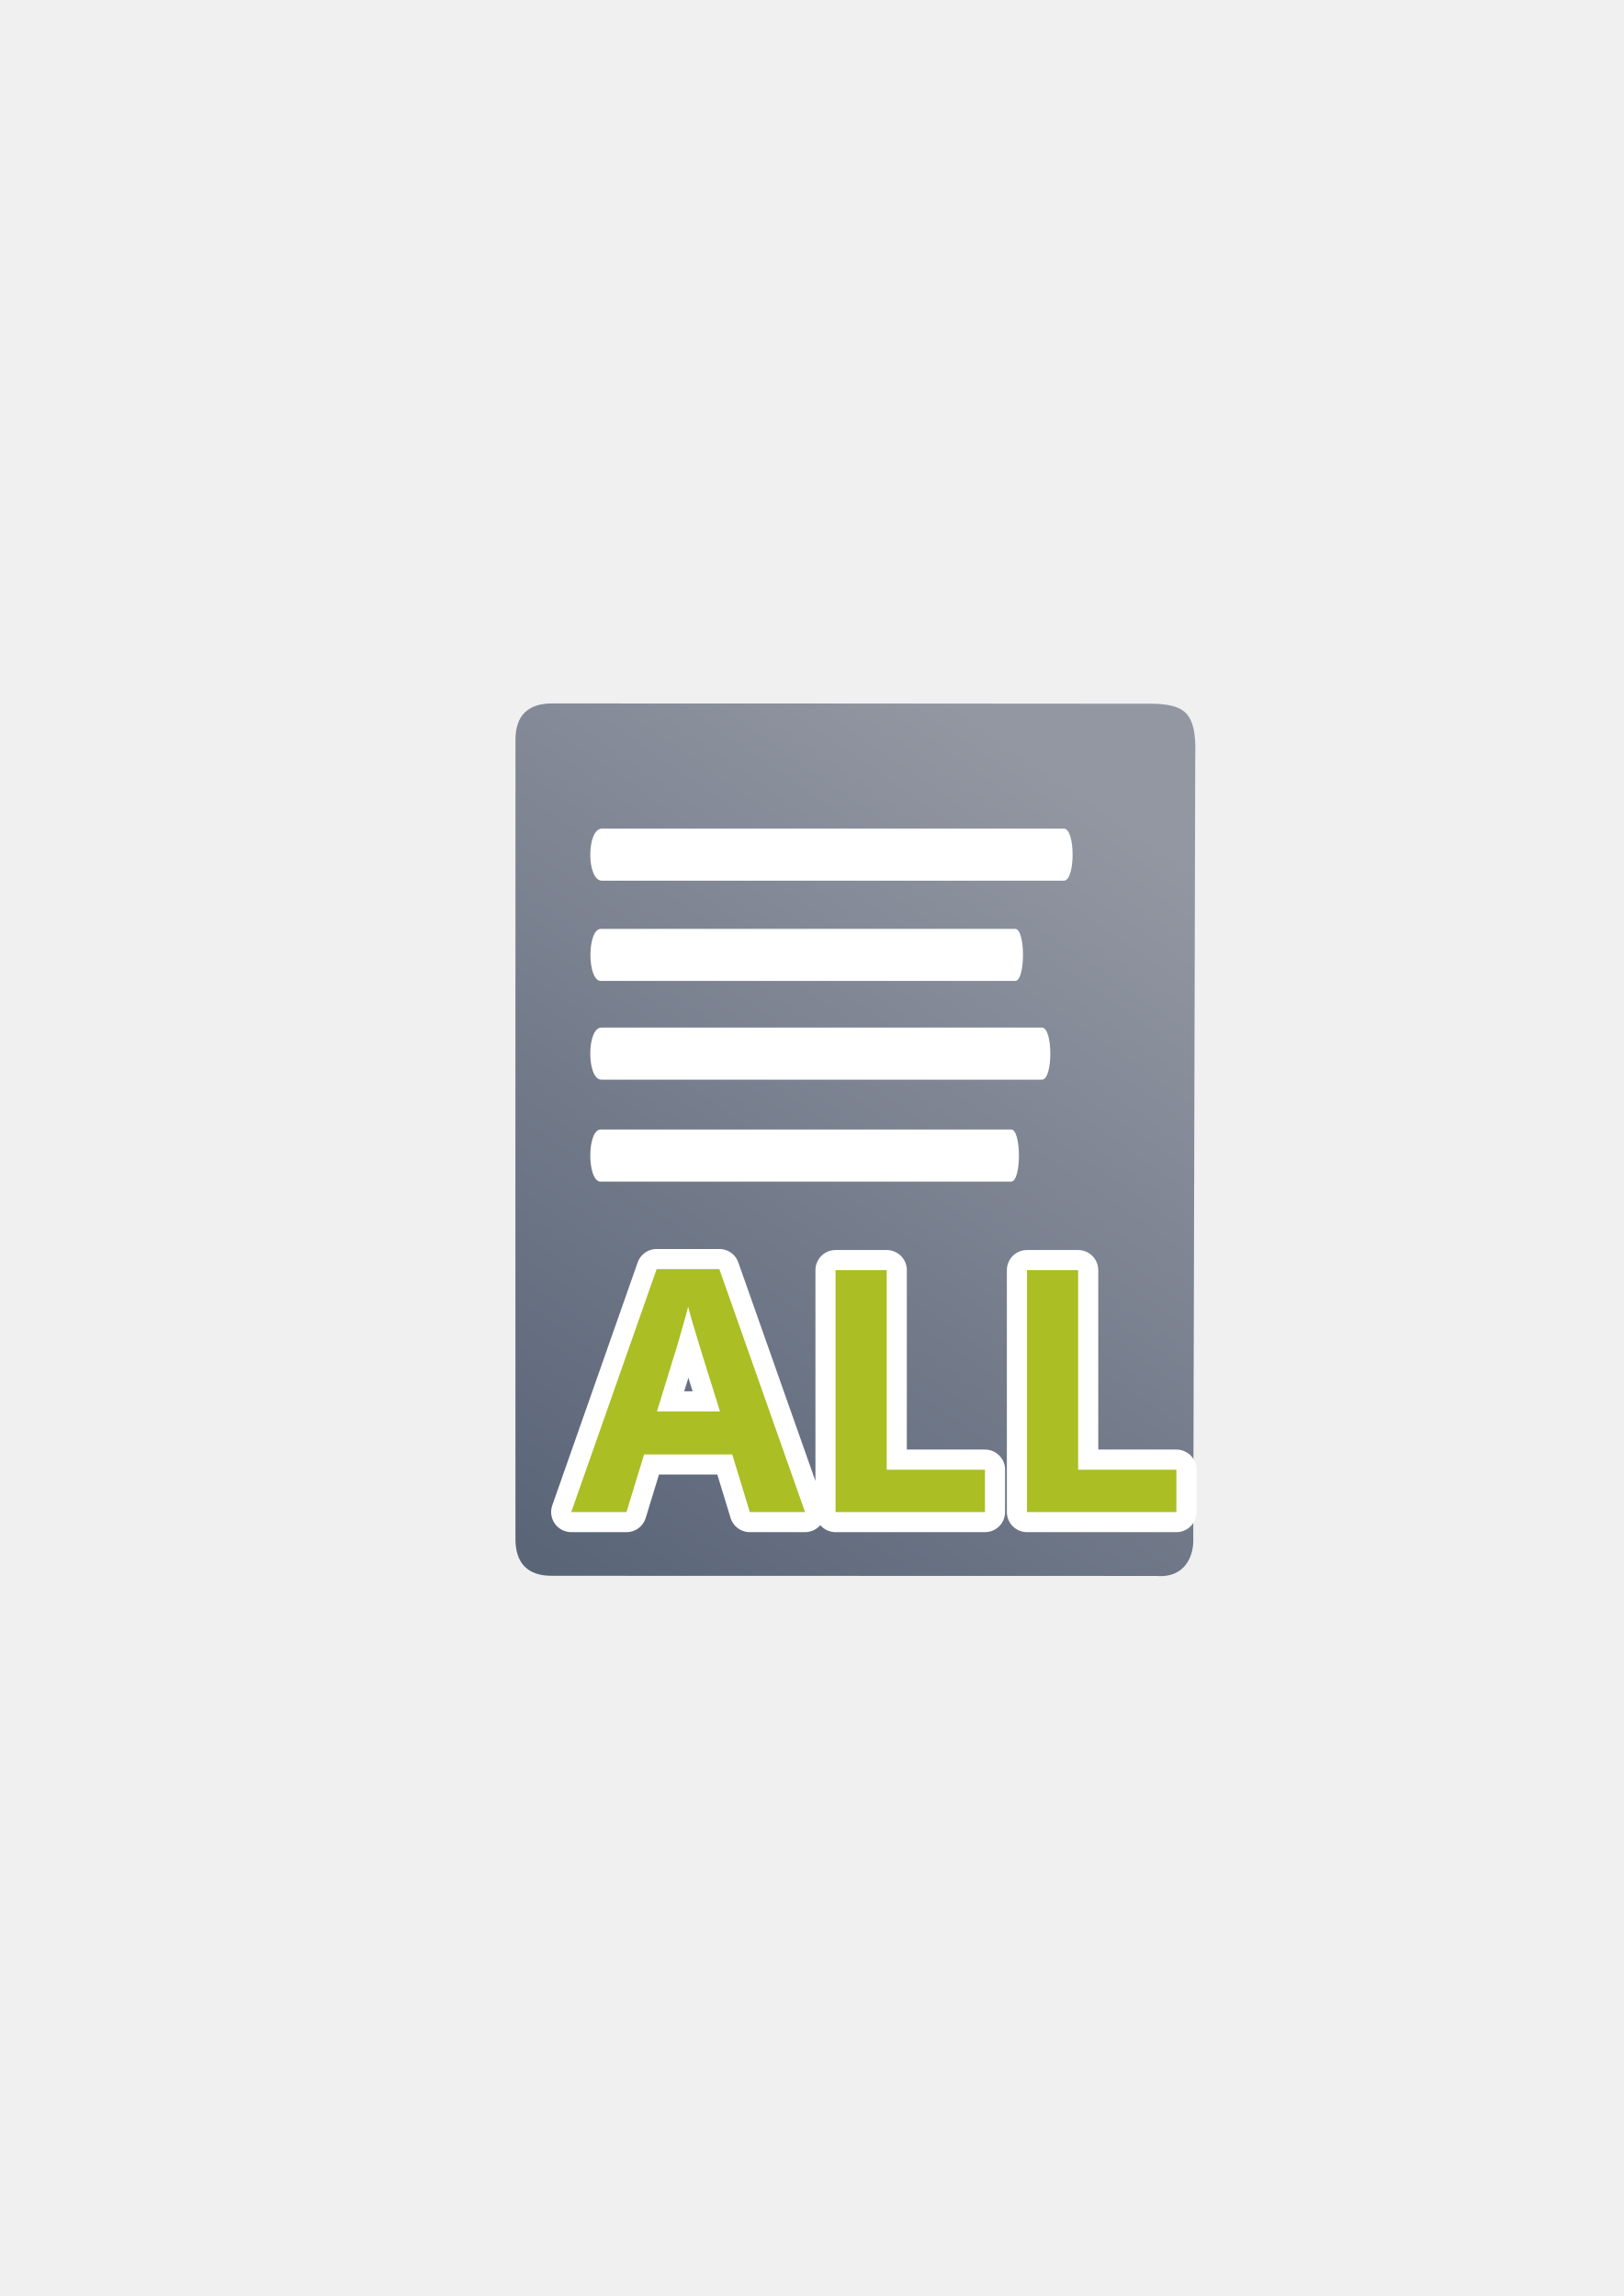
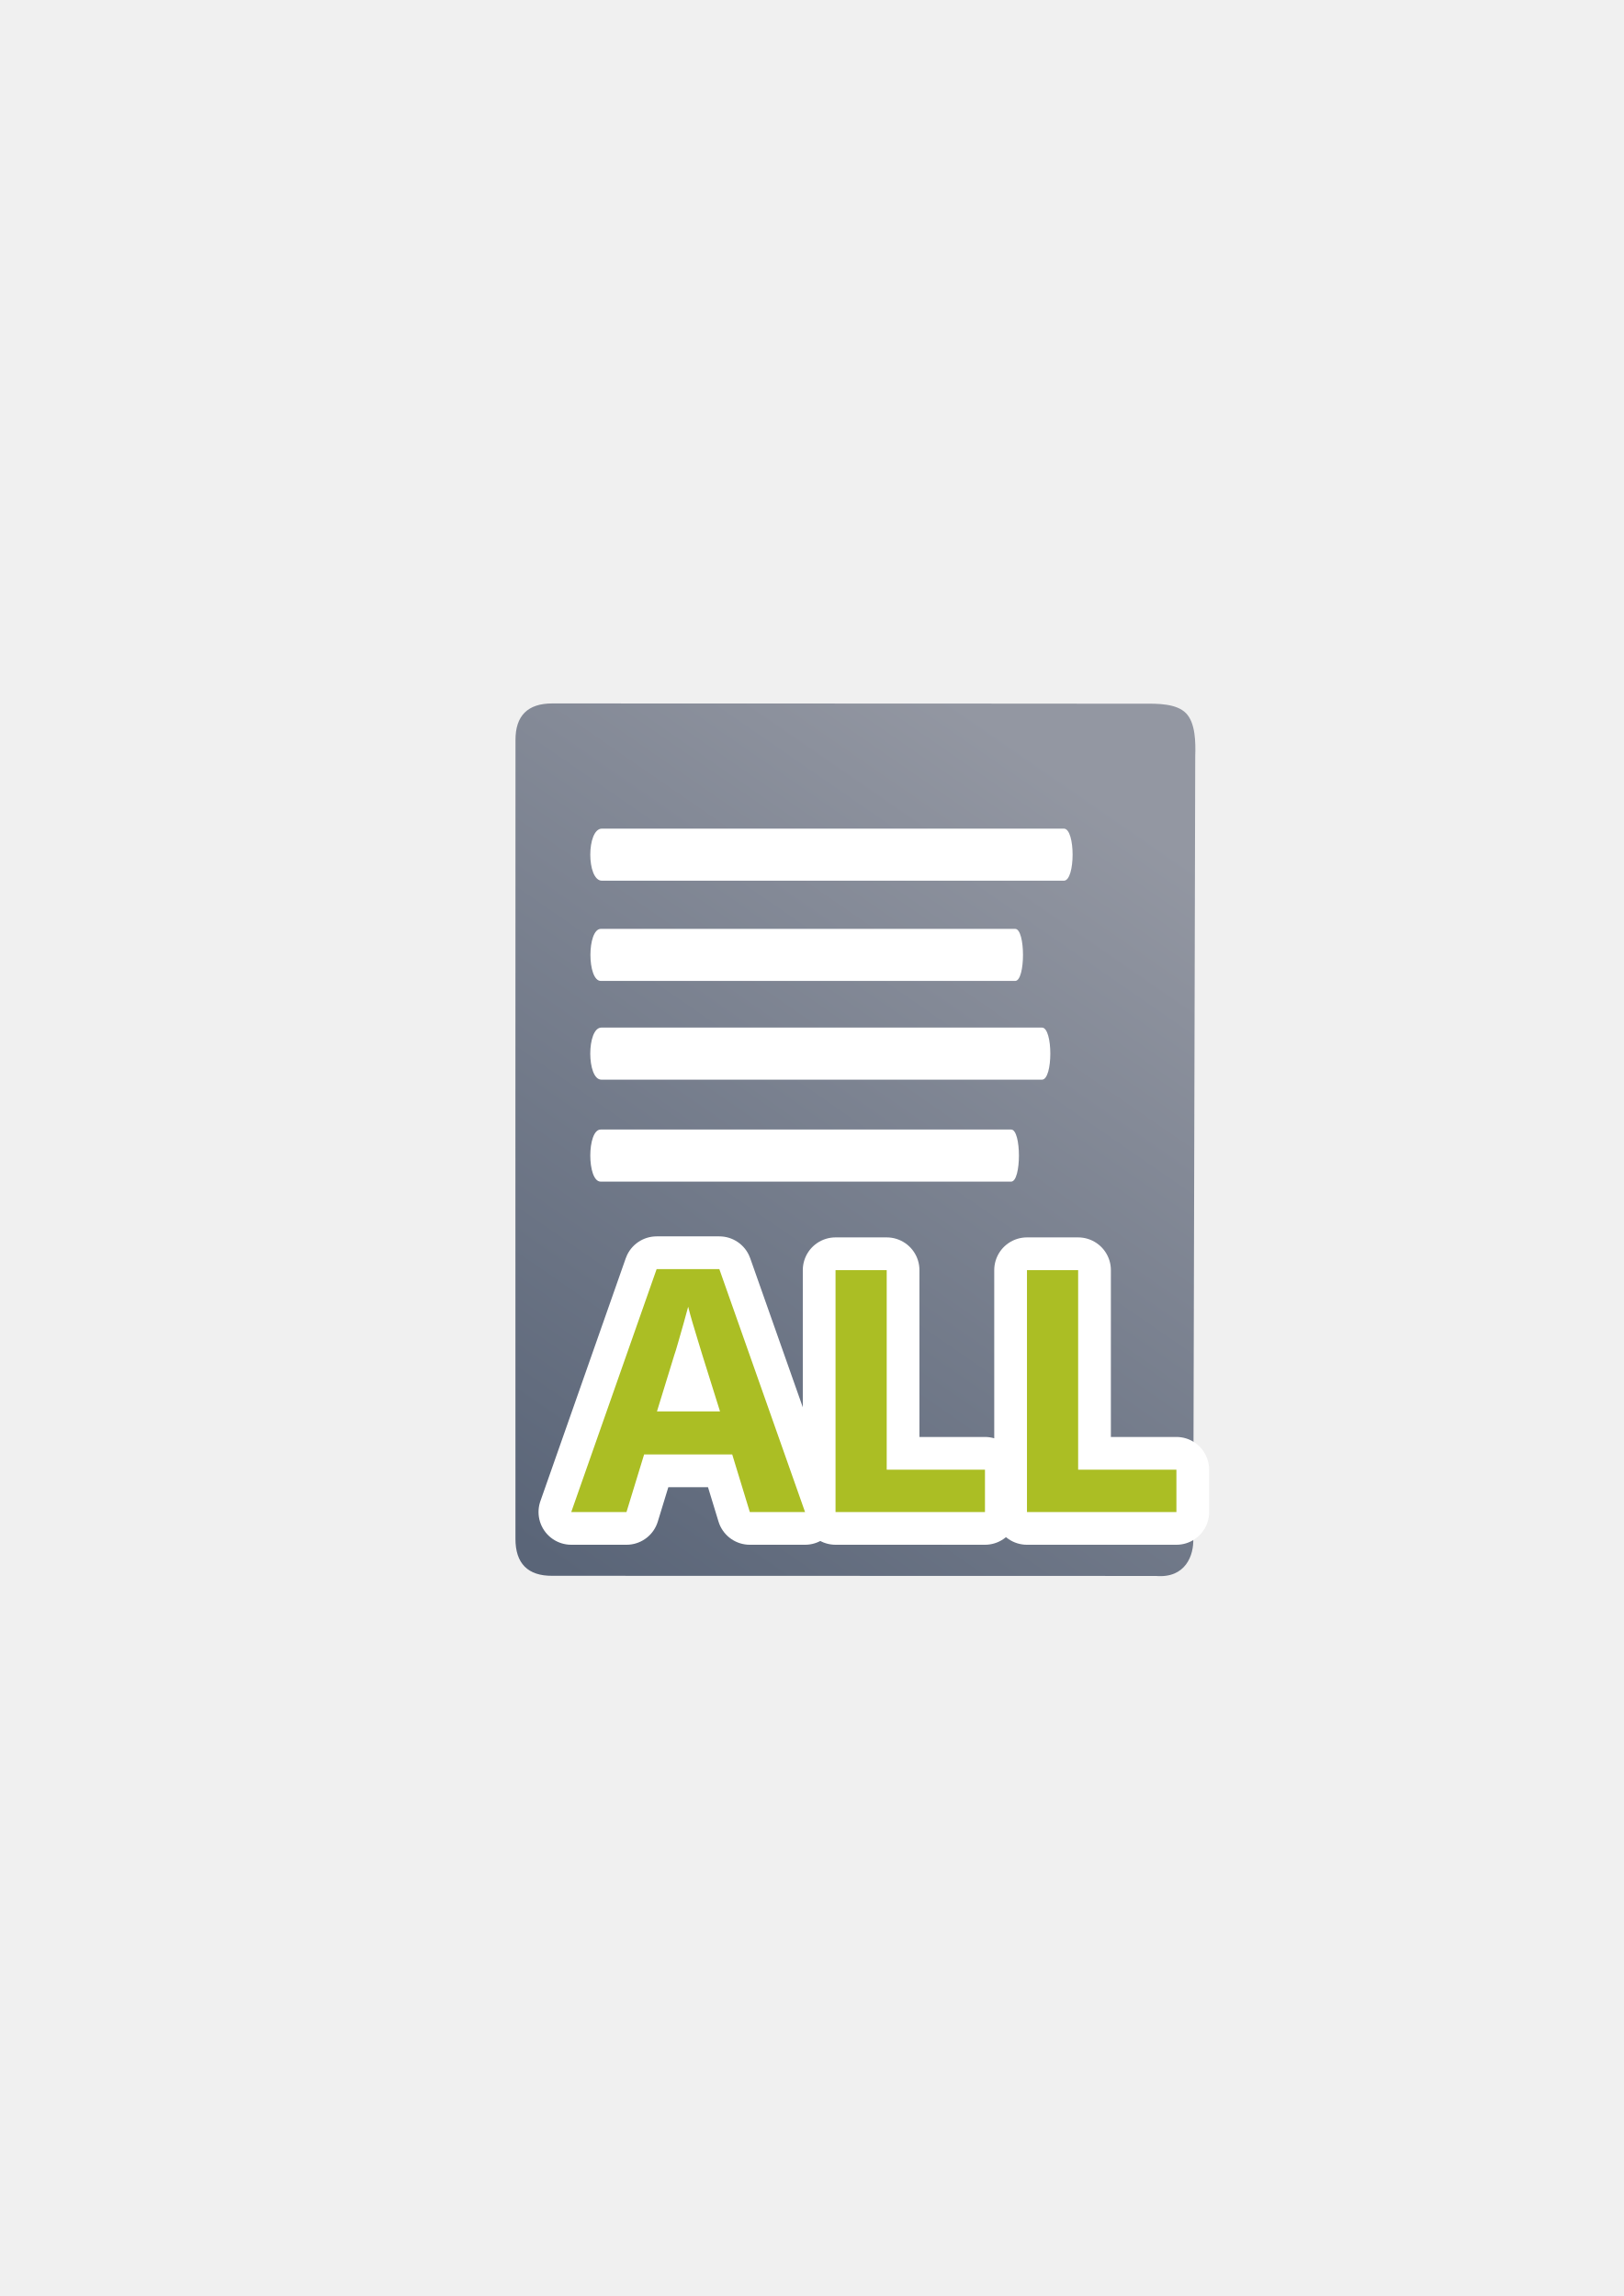
<svg xmlns="http://www.w3.org/2000/svg" xmlns:xlink="http://www.w3.org/1999/xlink" width="210mm" height="297mm" viewBox="0 0 744.094 1052.362" id="svg2" version="1.1">
  <defs id="defs4">
    <linearGradient id="linearGradient2224">
      <stop id="stop2226" offset="0" style="stop-color:#7c7c7c;stop-opacity:1;" />
      <stop id="stop2228" offset="1" style="stop-color:#b8b8b8;stop-opacity:1;" />
    </linearGradient>
    <linearGradient id="linearGradient15218">
      <stop id="stop15220" offset="0" style="stop-color:#eeeeef;stop-opacity:1;" />
      <stop id="stop2736" offset="0.599" style="stop-color:#d3d7cf;stop-opacity:1;" />
      <stop id="stop2738" offset="0.828" style="stop-color:#ffffff;stop-opacity:1;" />
      <stop id="stop15222" offset="1" style="stop-color:#d3d7cf;stop-opacity:1;" />
    </linearGradient>
    <pattern y="0" x="0" height="6" width="6" patternUnits="userSpaceOnUse" id="EMFhbasepattern" />
    <pattern y="0" x="0" height="6" width="6" patternUnits="userSpaceOnUse" id="EMFhbasepattern-5" />
    <linearGradient gradientTransform="matrix(1.129373,0,0,1.136134,-51.80429,-52.98657)" xlink:href="#linearGradient4195" id="linearGradient4201" x1="278.555" y1="682.445" x2="493.257" y2="369.885" gradientUnits="userSpaceOnUse" />
    <linearGradient id="linearGradient4195">
      <stop style="stop-color:#5a6578;stop-opacity:1" offset="0" id="stop4197" />
      <stop style="stop-color:#9397a2;stop-opacity:1" offset="1" id="stop4199" />
    </linearGradient>
  </defs>
  <g id="layer1">
    <rect style="opacity:1;fill:none;fill-opacity:1;stroke:none;stroke-width:23;stroke-linecap:butt;stroke-linejoin:round;stroke-miterlimit:4;stroke-dasharray:none;stroke-opacity:1" id="rect4160" width="400" height="400" x="190" y="322.362" />
    <g id="g4188">
      <path style="fill:url(#linearGradient4201);fill-opacity:1;fill-rule:evenodd;stroke:none;stroke-width:1px;stroke-linecap:butt;stroke-linejoin:miter;stroke-opacity:1" d="m 253.153,322.419 c -5.66,-0.009 -9.901,1.393 -12.722,4.2 -2.821,2.807 -4.221,7.019 -4.197,12.629 -0.024,46.653 -0.036,109.744 -0.038,175.376 -0.002,65.632 0.006,133.806 0.02,190.623 -0.015,5.67 1.398,9.943 4.217,12.789 2.819,2.846 7.046,4.265 12.657,4.227 l 138.336,0.035 138.336,0.035 c 6.79,0.571 11.141,-1.813 13.753,-5.297 2.612,-3.485 3.486,-8.071 3.322,-11.907 l 0.452,-179.225 0.452,-179.225 c 0.213,-6.437 0.117,-15.347 -4.235,-19.791 -4.351,-4.444 -12.958,-4.421 -19.598,-4.352 0,0 -35.386,-0.032 -86.924,-0.063 -51.538,-0.031 -119.226,-0.06 -183.832,-0.053 z" id="path4244" />
      <path style="fill:#ffffff;fill-opacity:1;stroke:none" d="m 275.851,379.798 c 70.563,0 141.125,0 211.688,0 5.337,-10e-6 5.337,23.868 0,23.868 -70.563,0 -141.125,0 -211.688,0 -7.116,-10e-6 -7.116,-23.868 0,-23.868 z" id="rect4248" />
      <path style="fill:#ffffff;fill-opacity:1;stroke:none" d="m 275.363,425.743 c 63.285,0 126.569,0 189.854,0 4.786,-1e-5 4.786,23.868 0,23.868 -63.285,0 -126.569,0 -189.854,0 -6.382,-1e-5 -6.382,-23.868 0,-23.868 z" id="rect4248-4" />
      <path style="fill:#ffffff;fill-opacity:1;stroke:none" d="m 275.592,470.991 c 67.307,0 134.613,0 201.92,0 5.09,-2e-5 5.09,23.868 0,23.868 -67.307,0 -134.613,0 -201.92,0 -6.787,-1e-5 -6.787,-23.868 0,-23.868 z" id="rect4248-1" />
      <path style="fill:#ffffff;fill-opacity:1;stroke:none" d="m 275.257,517.719 c 62.71,0 125.42,0 188.131,0 4.743,-10e-6 4.743,23.868 0,23.868 -62.71,0 -125.42,0 -188.131,0 -6.324,-10e-6 -6.324,-23.868 0,-23.868 z" id="rect4248-1-5" />
    </g>
-     <g id="g4231" transform="matrix(0.8297939,0,0,0.8297939,-10.01919,111.2291)">
-       <text xml:space="preserve" style="font-style:normal;font-weight:normal;font-size:187.123px;line-height:125%;font-family:sans-serif;letter-spacing:0px;word-spacing:0px;fill:#000000;fill-opacity:1;stroke:#ffffff;stroke-width:22.218;stroke-linecap:butt;stroke-linejoin:round;stroke-miterlimit:4;stroke-dasharray:none;stroke-opacity:1" x="327.564" y="701.14" id="text4217">
-         <tspan id="tspan4219" x="327.564" y="701.14" style="font-style:normal;font-variant:normal;font-weight:bold;font-stretch:normal;font-family:sans-serif;-inkscape-font-specification:'sans-serif Bold';fill:#abbe24;stroke:#ffffff;stroke-width:22.218;stroke-linejoin:round;stroke-miterlimit:4;stroke-dasharray:none">ALL</tspan>
-       </text>
-       <text id="text4213" y="701.14" x="327.564" style="font-style:normal;font-weight:normal;font-size:187.123px;line-height:125%;font-family:sans-serif;letter-spacing:0px;word-spacing:0px;fill:#000000;fill-opacity:1;stroke:none;stroke-width:1px;stroke-linecap:butt;stroke-linejoin:miter;stroke-opacity:1" xml:space="preserve">
-         <tspan style="font-style:normal;font-variant:normal;font-weight:bold;font-stretch:normal;font-family:sans-serif;-inkscape-font-specification:'sans-serif Bold';fill:#abbe24" y="701.14" x="327.564" id="tspan4215">ALL</tspan>
-       </text>
-     </g>
+     <text id="text4217" y="693.031" x="261.791" style="font-style:normal;font-weight:normal;font-size:155.274px;line-height:125%;font-family:sans-serif;letter-spacing:0px;word-spacing:0px;fill:#000000;fill-opacity:1;stroke:#ffffff;stroke-width:30;stroke-linecap:butt;stroke-linejoin:round;stroke-miterlimit:4;stroke-dasharray:none;stroke-opacity:1" xml:space="preserve">
+       <tspan style="font-style:normal;font-variant:normal;font-weight:bold;font-stretch:normal;font-family:sans-serif;-inkscape-font-specification:'sans-serif Bold';fill:#abbe24;stroke:#ffffff;stroke-width:30;stroke-linejoin:round;stroke-miterlimit:4;stroke-dasharray:none" y="693.031" x="261.791" id="tspan4219">ALL</tspan>
+     </text>
+     <text xml:space="preserve" style="font-style:normal;font-weight:normal;font-size:155.274px;line-height:125%;font-family:sans-serif;letter-spacing:0px;word-spacing:0px;fill:#000000;fill-opacity:1;stroke:none;stroke-width:1px;stroke-linecap:butt;stroke-linejoin:miter;stroke-opacity:1" x="261.791" y="693.031" id="text4213">
+       <tspan id="tspan4215" x="261.791" y="693.031" style="font-style:normal;font-variant:normal;font-weight:bold;font-stretch:normal;font-family:sans-serif;-inkscape-font-specification:'sans-serif Bold';fill:#abbe24">ALL</tspan>
+     </text>
  </g>
</svg>
